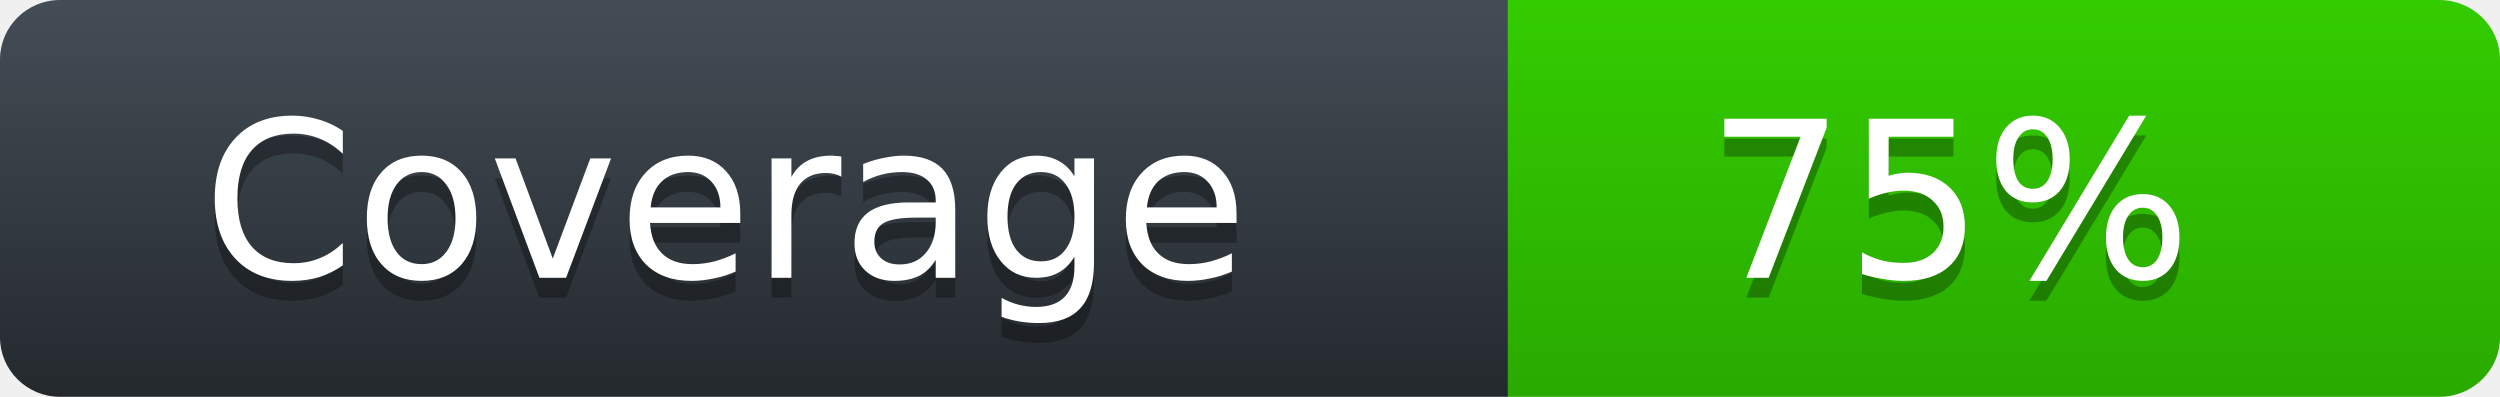
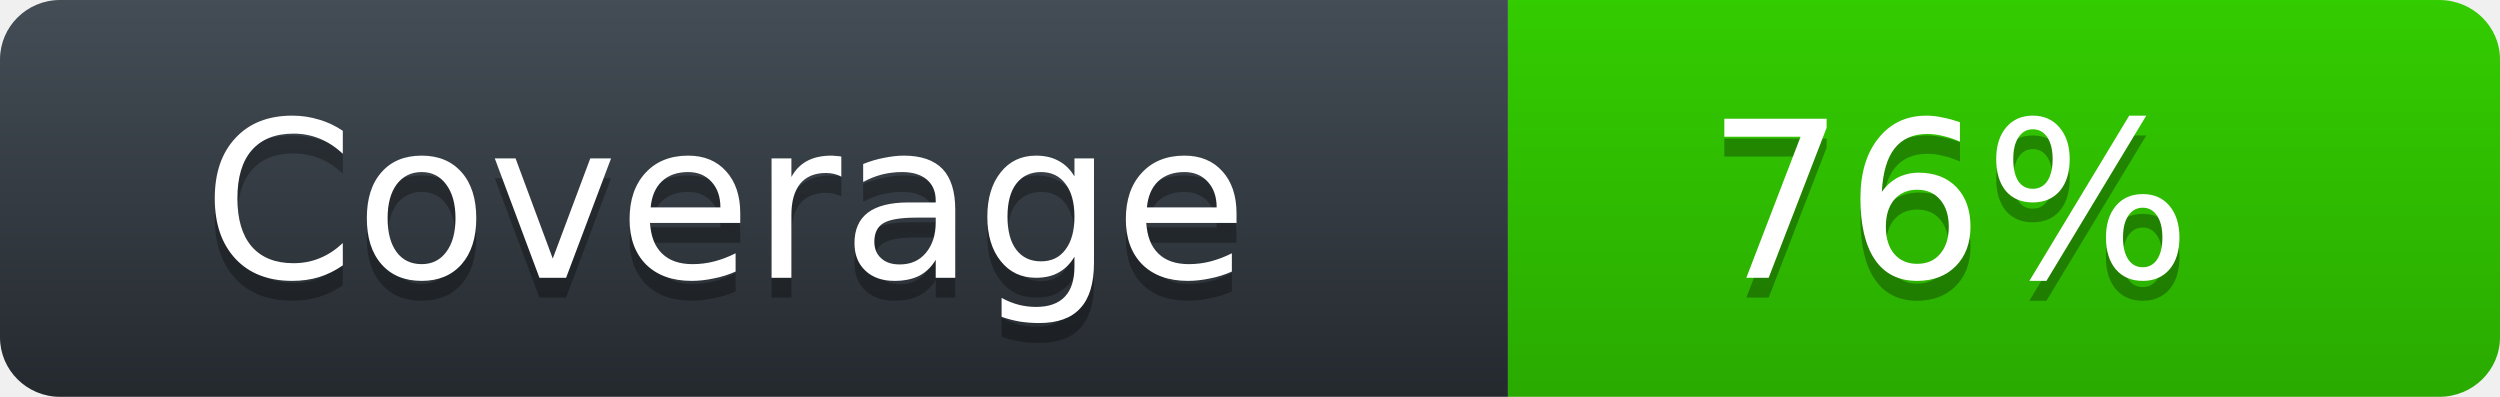
<svg xmlns="http://www.w3.org/2000/svg" width="126" height="20">
  <defs>
    <linearGradient id="workflow-fill" x1="50%" y1="0%" x2="50%" y2="100%">
      <stop stop-color="#444D56" offset="0%" />
      <stop stop-color="#24292E" offset="100%" />
    </linearGradient>
    <linearGradient id="state-fill" x1="50%" y1="0%" x2="50%" y2="100%">
      <stop stop-color="#33CC00" offset="0%" />
      <stop stop-color="#2AAA00" offset="100%" />
    </linearGradient>
  </defs>
  <g fill="none" fill-rule="evenodd">
    <g font-family="'DejaVu Sans',Verdana,Geneva,sans-serif" font-size="11">
      <path id="workflow-bg" d="M0,3 C0,1.343 1.355,0 3.027,0 L76,0 L76,20 L3.027,20 C1.355,20 0,18.657 0,17 L0,3 Z" fill="url(#workflow-fill)" fill-rule="nonzero" />
      <text fill="#010101" fill-opacity=".3">
        <tspan x="10.198" y="15">Coverage</tspan>
      </text>
      <text fill="#FFFFFF">
        <tspan x="10.198" y="14">Coverage</tspan>
      </text>
    </g>
    <g transform="translate(76)" font-family="'DejaVu Sans',Verdana,Geneva,sans-serif" font-size="11">
      <path d="M0 0h46.939C48.629 0 50 1.343 50 3v14c0 1.657-1.37 3-3.061 3H0V0z" id="state-bg" fill="url(#state-fill)" fill-rule="nonzero" />
      <text fill="#010101" fill-opacity=".3">
-         <tspan x="10" y="15">75%</tspan>
+         <tspan x="10" y="15">76%</tspan>
      </text>
      <text fill="#FFFFFF">
-         <tspan x="10" y="14">75%</tspan>
+         <tspan x="10" y="14">76%</tspan>
      </text>
    </g>
  </g>
</svg>
